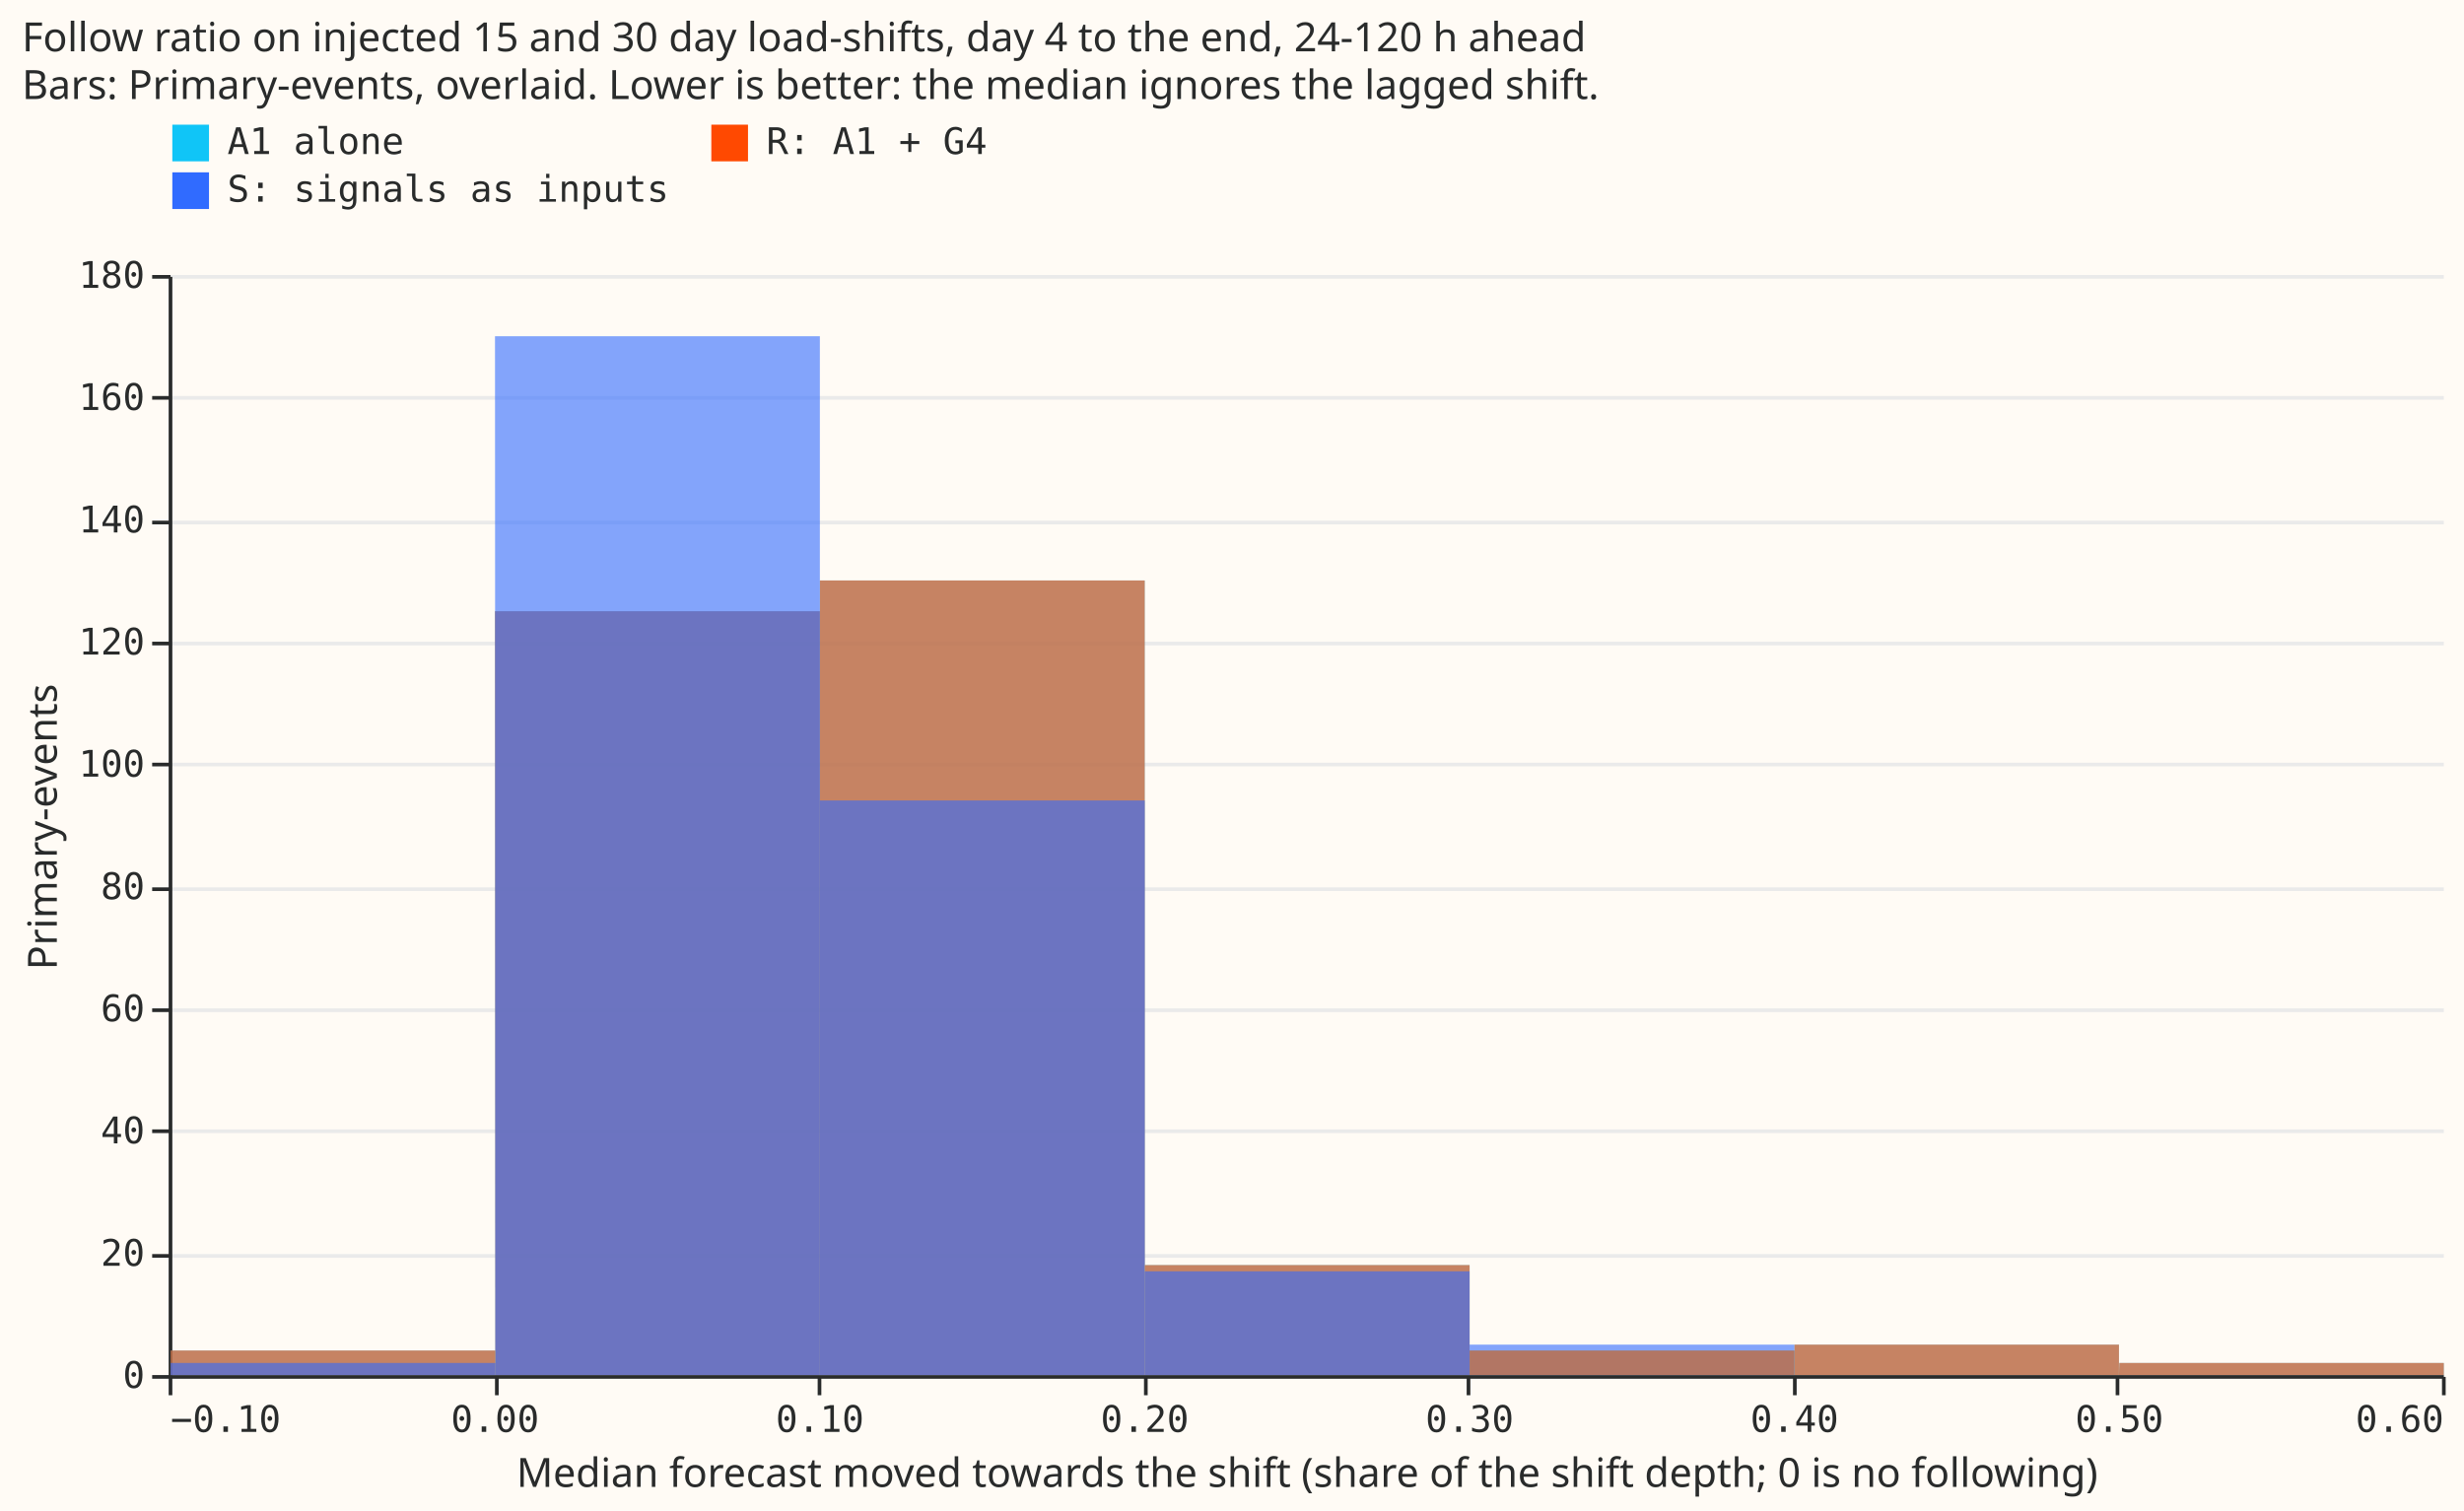
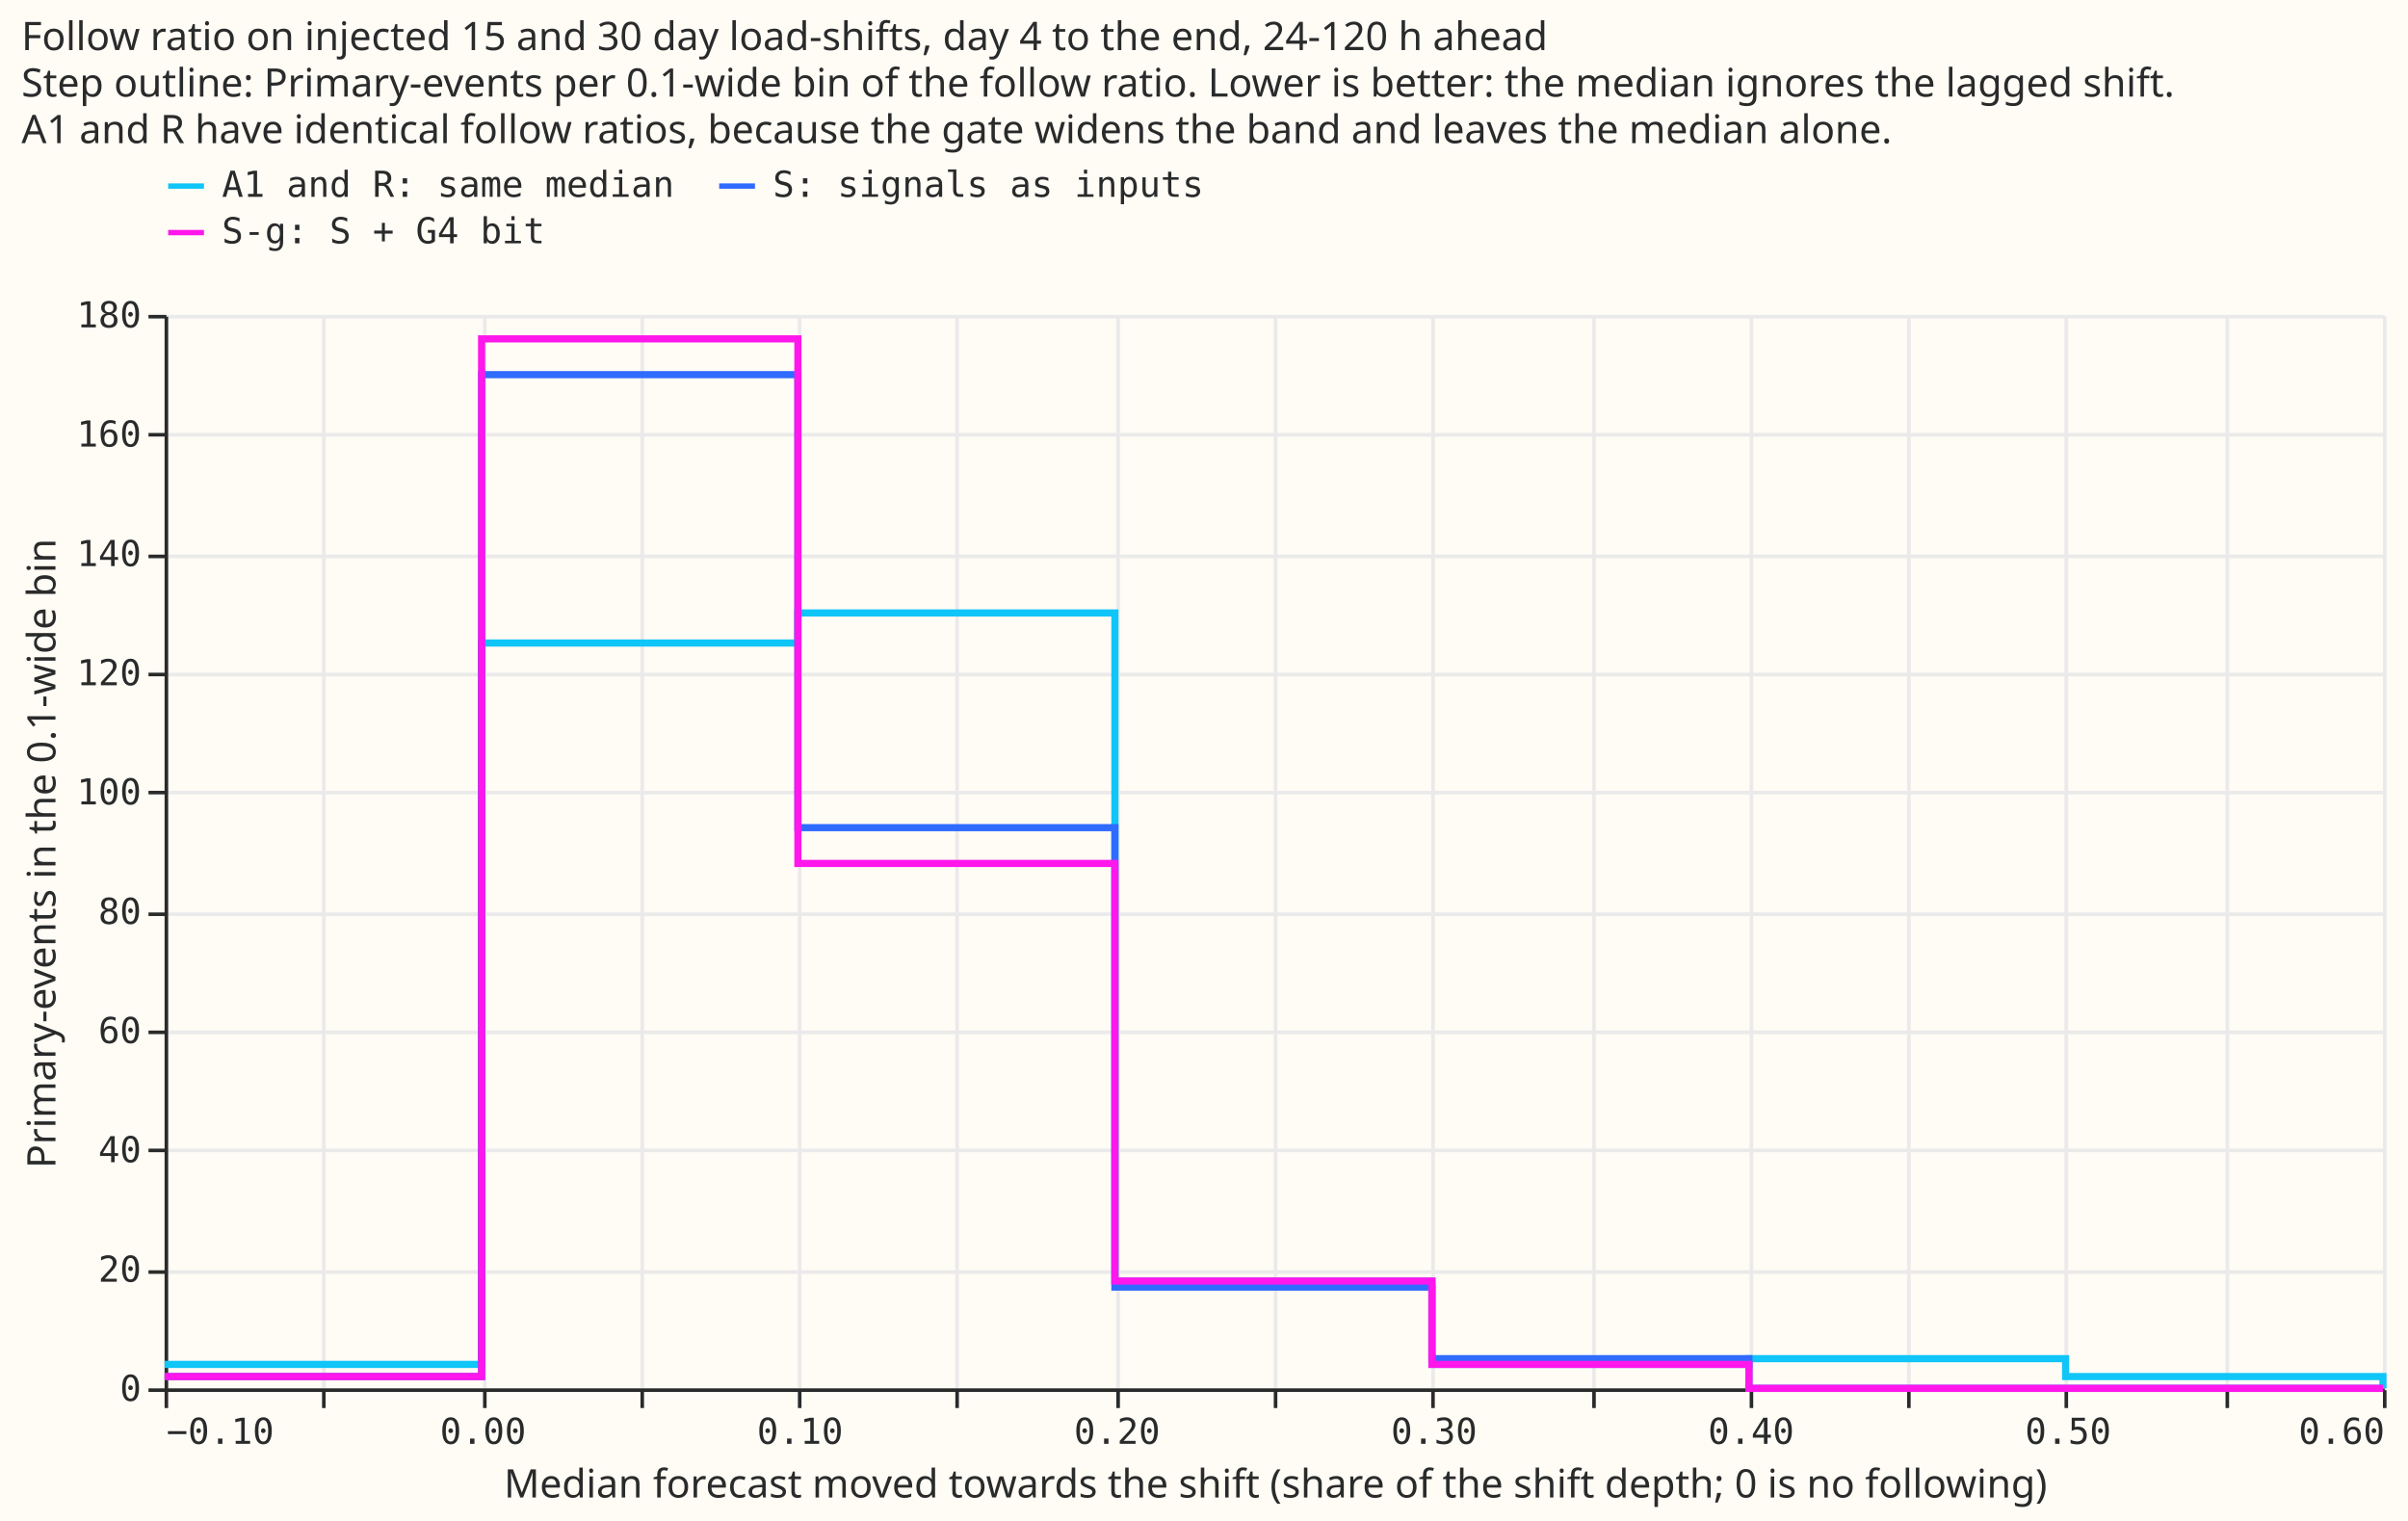
- <svg xmlns="http://www.w3.org/2000/svg" width="672" height="412" class="marks" viewBox="0 0 672 412">
-   <path fill="#fffbf5" d="M0 0h672v412H0z" />
+ <svg xmlns="http://www.w3.org/2000/svg" width="673" height="425" class="marks" viewBox="0 0 673 425">
+   <path fill="#fffbf5" d="M0 0h673v425H0z" />
  <g fill="none" stroke-miterlimit="10" aria-roledescription="group mark container" class="mark-group role-frame root">
-     <path fill="#fffbf5" d="M46.5 75.5h620v300h-620Z" aria-hidden="true" class="background" />
+     <path fill="#fffbf5" d="M46.5 88.5h620v300h-620Z" aria-hidden="true" class="background" />
    <g aria-hidden="true" class="mark-group role-axis">
-       <path stroke="#eaeaea" d="M46.5 375.5h620m-620-33h620m-620-34h620m-620-33h620m-620-33h620m-620-34h620m-620-33h620m-620-33h620m-620-34h620m-620-33h620" class="mark-rule role-axis-grid" pointer-events="none" />
+       <path stroke="#eaeaea" d="M46.5 88.5v300m44-300v300m45-300v300m44-300v300m44-300v300m44-300v300m45-300v300m44-300v300m44-300v300m45-300v300m44-300v300m44-300v300m44-300v300m45-300v300m44-300v300" class="mark-rule role-axis-grid" pointer-events="none" />
+     </g>
+     <g aria-hidden="true" class="mark-group role-axis">
+       <path stroke="#eaeaea" d="M46.5 388.5h620m-620-33h620m-620-34h620m-620-33h620m-620-33h620m-620-34h620m-620-33h620m-620-33h620m-620-34h620m-620-33h620" class="mark-rule role-axis-grid" pointer-events="none" />
    </g>
    <g aria-label="X-axis titled 'Median forecast moved towards the shift (share of the shift depth; 0 is no following)' for a linear scale with values from −0.1 to 0.6" aria-roledescription="axis" class="mark-group role-axis" pointer-events="none">
-       <path stroke="#292b2b" d="M46.5 375.5v5m89-5v5m88-5v5m89-5v5m88-5v5m89-5v5m88-5v5m89-5v5" class="mark-rule role-axis-tick" />
+       <path stroke="#292b2b" d="M46.5 388.5v5m44-5v5m45-5v5m44-5v5m44-5v5m44-5v5m45-5v5m44-5v5m44-5v5m45-5v5m44-5v5m44-5v5m44-5v5m45-5v5m44-5v5" class="mark-rule role-axis-tick" />
      <g fill="#292b2b" class="mark-text role-axis-label" font-family="Matter Semi Mono, Roboto Mono, monospace" font-size="10">
-         <text transform="translate(46.5 390.5)">−0.10</text>
-         <text text-anchor="middle" transform="translate(135 390.5)">0.00</text>
-         <text text-anchor="middle" transform="translate(223.6 390.5)">0.10</text>
-         <text text-anchor="middle" transform="translate(312.2 390.5)">0.20</text>
-         <text text-anchor="middle" transform="translate(400.8 390.5)">0.30</text>
-         <text text-anchor="middle" transform="translate(489.4 390.5)">0.40</text>
-         <text text-anchor="middle" transform="translate(578 390.5)">0.50</text>
-         <text text-anchor="end" transform="translate(666.5 390.5)">0.60</text>
+         <text transform="translate(46.5 403.5)">−0.10</text>
+         <text text-anchor="middle" transform="translate(135 403.5)">0.00</text>
+         <text text-anchor="middle" transform="translate(223.6 403.5)">0.10</text>
+         <text text-anchor="middle" transform="translate(312.2 403.5)">0.20</text>
+         <text text-anchor="middle" transform="translate(400.8 403.5)">0.30</text>
+         <text text-anchor="middle" transform="translate(489.4 403.5)">0.40</text>
+         <text text-anchor="middle" transform="translate(578 403.5)">0.50</text>
+         <text text-anchor="end" transform="translate(666.5 403.5)">0.60</text>
      </g>
-       <path stroke="#292b2b" d="M46.5 375.5h620" class="mark-rule role-axis-domain" />
-       <text fill="#292b2b" class="mark-text role-axis-title" font-family="Matter XH, DM Sans, sans-serif" font-size="11" text-anchor="middle" transform="translate(356.5 405.5)">Median forecast moved towards the shift (share of the shift depth; 0 is no following)</text>
+       <path stroke="#292b2b" d="M46.5 388.5h620" class="mark-rule role-axis-domain" />
+       <text fill="#292b2b" class="mark-text role-axis-title" font-family="Matter XH, DM Sans, sans-serif" font-size="11" text-anchor="middle" transform="translate(356.5 418.5)">Median forecast moved towards the shift (share of the shift depth; 0 is no following)</text>
    </g>
-     <g aria-label="Y-axis titled 'Primary-events' for a linear scale with values from 0 to 180" aria-roledescription="axis" class="mark-group role-axis" pointer-events="none">
-       <path stroke="#292b2b" d="M46.5 375.5h-5m5-33h-5m5-34h-5m5-33h-5m5-33h-5m5-34h-5m5-33h-5m5-33h-5m5-34h-5m5-33h-5" class="mark-rule role-axis-tick" />
+     <g aria-label="Y-axis titled 'Primary-events in the 0.1-wide bin' for a linear scale with values from 0 to 180" aria-roledescription="axis" class="mark-group role-axis" pointer-events="none">
+       <path stroke="#292b2b" d="M46.5 388.5h-5m5-33h-5m5-34h-5m5-33h-5m5-33h-5m5-34h-5m5-33h-5m5-33h-5m5-34h-5m5-33h-5" class="mark-rule role-axis-tick" />
      <g fill="#292b2b" class="mark-text role-axis-label" font-family="Matter Semi Mono, Roboto Mono, monospace" font-size="10" text-anchor="end">
-         <text transform="translate(39.5 378.5)">0</text>
-         <text transform="translate(39.5 345.2)">20</text>
-         <text transform="translate(39.5 311.8)">40</text>
-         <text transform="translate(39.5 278.5)">60</text>
-         <text transform="translate(39.5 245.2)">80</text>
-         <text transform="translate(39.5 211.8)">100</text>
-         <text transform="translate(39.5 178.5)">120</text>
-         <text transform="translate(39.5 145.2)">140</text>
-         <text transform="translate(39.5 111.8)">160</text>
-         <text transform="translate(39.5 78.5)">180</text>
+         <text transform="translate(39.5 391.5)">0</text>
+         <text transform="translate(39.5 358.2)">20</text>
+         <text transform="translate(39.5 324.8)">40</text>
+         <text transform="translate(39.5 291.5)">60</text>
+         <text transform="translate(39.5 258.2)">80</text>
+         <text transform="translate(39.5 224.8)">100</text>
+         <text transform="translate(39.5 191.5)">120</text>
+         <text transform="translate(39.5 158.2)">140</text>
+         <text transform="translate(39.5 124.8)">160</text>
+         <text transform="translate(39.5 91.5)">180</text>
      </g>
-       <path stroke="#292b2b" d="M46.5 375.5v-300" class="mark-rule role-axis-domain" />
-       <text fill="#292b2b" class="mark-text role-axis-title" font-family="Matter XH, DM Sans, sans-serif" font-size="11" text-anchor="middle" transform="rotate(-90 120.5 105)">Primary-events</text>
+       <path stroke="#292b2b" d="M46.5 388.5v-300" class="mark-rule role-axis-domain" />
+       <text fill="#292b2b" class="mark-text role-axis-title" font-family="Matter XH, DM Sans, sans-serif" font-size="11" text-anchor="middle" transform="rotate(-90 127 111.5)">Primary-events in the 0.1-wide bin</text>
    </g>
-     <g aria-roledescription="rect mark container" class="mark-rect role-mark marks">
-       <path fill="#10c5f7" d="M223.6 158.3h88.6V375h-88.6Z" aria-label="Median forecast moved towards the shift (share of the shift depth; 0 is no following): 0.1 – 0.2; Primary-events: 130; name: A1 alone" aria-roledescription="bar" opacity=".6" />
-       <path fill="#ff4901" d="M223.6 158.3h88.6V375h-88.6Z" aria-label="Median forecast moved towards the shift (share of the shift depth; 0 is no following): 0.1 – 0.2; Primary-events: 130; name: R: A1 + G4" aria-roledescription="bar" opacity=".6" />
-       <path fill="#306bff" d="M223.6 218.3h88.6V375h-88.6Z" aria-label="Median forecast moved towards the shift (share of the shift depth; 0 is no following): 0.1 – 0.2; Primary-events: 94; name: S: signals as inputs" aria-roledescription="bar" opacity=".6" />
-       <path fill="#10c5f7" d="M135 166.7h88.6V375h-88.5Z" aria-label="Median forecast moved towards the shift (share of the shift depth; 0 is no following): 0 – 0.1; Primary-events: 125; name: A1 alone" aria-roledescription="bar" opacity=".6" />
-       <path fill="#ff4901" d="M135 166.7h88.6V375h-88.5Z" aria-label="Median forecast moved towards the shift (share of the shift depth; 0 is no following): 0 – 0.1; Primary-events: 125; name: R: A1 + G4" aria-roledescription="bar" opacity=".6" />
-       <path fill="#306bff" d="M135 91.7h88.6V375h-88.5Z" aria-label="Median forecast moved towards the shift (share of the shift depth; 0 is no following): 0 – 0.1; Primary-events: 170; name: S: signals as inputs" aria-roledescription="bar" opacity=".6" />
-       <path fill="#10c5f7" d="M312.2 345h88.6v30h-88.6Z" aria-label="Median forecast moved towards the shift (share of the shift depth; 0 is no following): 0.2 – 0.3; Primary-events: 18; name: A1 alone" aria-roledescription="bar" opacity=".6" />
-       <path fill="#ff4901" d="M312.2 345h88.6v30h-88.6Z" aria-label="Median forecast moved towards the shift (share of the shift depth; 0 is no following): 0.2 – 0.3; Primary-events: 18; name: R: A1 + G4" aria-roledescription="bar" opacity=".6" />
-       <path fill="#306bff" d="M312.2 346.7h88.6V375h-88.6Z" aria-label="Median forecast moved towards the shift (share of the shift depth; 0 is no following): 0.2 – 0.3; Primary-events: 17; name: S: signals as inputs" aria-roledescription="bar" opacity=".6" />
-       <path fill="#10c5f7" d="M46.5 368.3h88.6v6.7H46.5Z" aria-label="Median forecast moved towards the shift (share of the shift depth; 0 is no following): −0.1 – 0; Primary-events: 4; name: A1 alone" aria-roledescription="bar" opacity=".6" />
-       <path fill="#ff4901" d="M46.5 368.3h88.6v6.7H46.5Z" aria-label="Median forecast moved towards the shift (share of the shift depth; 0 is no following): −0.1 – 0; Primary-events: 4; name: R: A1 + G4" aria-roledescription="bar" opacity=".6" />
-       <path fill="#306bff" d="M400.8 366.7h88.6v8.3h-88.6Z" aria-label="Median forecast moved towards the shift (share of the shift depth; 0 is no following): 0.3 – 0.4; Primary-events: 5; name: S: signals as inputs" aria-roledescription="bar" opacity=".6" />
-       <path fill="#306bff" d="M46.5 371.7h88.6v3.3H46.5Z" aria-label="Median forecast moved towards the shift (share of the shift depth; 0 is no following): −0.1 – 0; Primary-events: 2; name: S: signals as inputs" aria-roledescription="bar" opacity=".6" />
-       <path fill="#10c5f7" d="M400.8 368.3h88.6v6.7h-88.6Z" aria-label="Median forecast moved towards the shift (share of the shift depth; 0 is no following): 0.3 – 0.4; Primary-events: 4; name: A1 alone" aria-roledescription="bar" opacity=".6" />
-       <path fill="#ff4901" d="M400.8 368.3h88.6v6.7h-88.6Z" aria-label="Median forecast moved towards the shift (share of the shift depth; 0 is no following): 0.3 – 0.4; Primary-events: 4; name: R: A1 + G4" aria-roledescription="bar" opacity=".6" />
-       <path fill="#10c5f7" d="M489.4 366.7h88.5v8.3h-88.5Z" aria-label="Median forecast moved towards the shift (share of the shift depth; 0 is no following): 0.4 – 0.5; Primary-events: 5; name: A1 alone" aria-roledescription="bar" opacity=".6" />
-       <path fill="#ff4901" d="M489.4 366.7h88.5v8.3h-88.5Z" aria-label="Median forecast moved towards the shift (share of the shift depth; 0 is no following): 0.4 – 0.5; Primary-events: 5; name: R: A1 + G4" aria-roledescription="bar" opacity=".6" />
-       <path fill="#10c5f7" d="M578 371.7h88.5v3.3h-88.6Z" aria-label="Median forecast moved towards the shift (share of the shift depth; 0 is no following): 0.5 – 0.6; Primary-events: 2; name: A1 alone" aria-roledescription="bar" opacity=".6" />
-       <path fill="#ff4901" d="M578 371.7h88.5v3.3h-88.6Z" aria-label="Median forecast moved towards the shift (share of the shift depth; 0 is no following): 0.5 – 0.6; Primary-events: 2; name: R: A1 + G4" aria-roledescription="bar" opacity=".6" />
+     <g aria-roledescription="group mark container" class="mark-group role-scope pathgroup">
+       <path d="M46 88h620v300H46Z" aria-hidden="true" class="background" />
+       <g aria-roledescription="line mark container" class="mark-line role-mark marks">
+         <path stroke="#10c5f7" stroke-width="2" d="M46 381.3h88.6V179.7H223v-8.4h88.6V358h88.6v23.3h88.6v-1.6h88.5v5H666v3.3" aria-label="Median forecast moved towards the shift (share of the shift depth; 0 is no following): −0.1; Primary-events in the 0.1-wide bin: 4; name: A1 and R: same median" aria-roledescription="line mark" />
+       </g>
+       <path d="M46 88h620v300H46Z" aria-hidden="true" class="background" />
+       <g aria-roledescription="line mark container" class="mark-line role-mark marks">
+         <path stroke="#306bff" stroke-width="2" d="M46 384.7h88.6v-280H223v126.6h88.6v128.4h88.6v20h88.6v8.3H666" aria-label="Median forecast moved towards the shift (share of the shift depth; 0 is no following): −0.1; Primary-events in the 0.1-wide bin: 2; name: S: signals as inputs" aria-roledescription="line mark" />
+       </g>
+       <path d="M46 88h620v300H46Z" aria-hidden="true" class="background" />
+       <g aria-roledescription="line mark container" class="mark-line role-mark marks">
+         <path stroke="#ff17ec" stroke-width="2" d="M46 384.7h88.6v-290H223v146.6h88.6V358h88.6v23.3h88.6v6.7H666" aria-label="Median forecast moved towards the shift (share of the shift depth; 0 is no following): −0.1; Primary-events in the 0.1-wide bin: 2; name: S-g: S + G4 bit" aria-roledescription="line mark" />
+       </g>
    </g>
-     <g aria-label="Symbol legend for fill color with 3 values: A1 alone, R: A1 + G4, S: signals as inputs" aria-roledescription="legend" class="mark-group role-legend">
-       <path d="M46 33h224v24H46Z" aria-hidden="true" class="background" pointer-events="none" />
+     <g aria-label="Symbol legend for stroke color with 3 values: A1 and R: same median, S: signals as inputs, S-g: S + G4 bit" aria-roledescription="legend" class="mark-group role-legend">
+       <path d="M46 46h291v24H46Z" aria-hidden="true" class="background" pointer-events="none" />
      <g class="mark-group role-legend-entry">
        <g aria-roledescription="group mark container" class="mark-group role-scope" pointer-events="none">
-           <path d="M46 33h136v11H46Z" aria-hidden="true" class="background" />
-           <path fill="#10c5f7" d="M47 34h10v10H47Z" class="mark-symbol role-legend-symbol" />
-           <text fill="#292b2b" class="mark-text role-legend-label" font-family="Matter Semi Mono, Roboto Mono, monospace" font-size="10" transform="translate(62 42)">A1 alone</text>
-           <path d="M193 33h76v11h-76Z" aria-hidden="true" class="background" />
-           <path fill="#ff4901" d="M194 34h10v10h-10Z" class="mark-symbol role-legend-symbol" />
-           <text fill="#292b2b" class="mark-text role-legend-label" font-family="Matter Semi Mono, Roboto Mono, monospace" font-size="10" transform="translate(209 42)">R: A1 + G4</text>
-           <path d="M46 46h136v11H46Z" aria-hidden="true" class="background" />
-           <path fill="#306bff" d="M47 47h10v10H47Z" class="mark-symbol role-legend-symbol" />
-           <text fill="#292b2b" class="mark-text role-legend-label" font-family="Matter Semi Mono, Roboto Mono, monospace" font-size="10" transform="translate(62 55)">S: signals as inputs</text>
+           <path d="M46 46h142v11H46Z" aria-hidden="true" class="background" />
+           <path stroke="#10c5f7" stroke-width="1.5" d="M47 52h10" class="mark-symbol role-legend-symbol" />
+           <text fill="#292b2b" class="mark-text role-legend-label" font-family="Matter Semi Mono, Roboto Mono, monospace" font-size="10" transform="translate(62 55)">A1 and R: same median</text>
+           <path d="M200 46h136v11H200Z" aria-hidden="true" class="background" />
+           <path stroke="#306bff" stroke-width="1.5" d="M201 52h10" class="mark-symbol role-legend-symbol" />
+           <text fill="#292b2b" class="mark-text role-legend-label" font-family="Matter Semi Mono, Roboto Mono, monospace" font-size="10" transform="translate(216 55)">S: signals as inputs</text>
+           <path d="M46 59h142v11H46Z" aria-hidden="true" class="background" />
+           <path stroke="#ff17ec" stroke-width="1.5" d="M47 65h10" class="mark-symbol role-legend-symbol" />
+           <text fill="#292b2b" class="mark-text role-legend-label" font-family="Matter Semi Mono, Roboto Mono, monospace" font-size="10" transform="translate(62 68)">S-g: S + G4 bit</text>
        </g>
      </g>
    </g>
    <g class="mark-group role-title">
-       <text fill="#292b2b" aria-label="Title text 'Follow ratio on injected 15 and 30 day load-shifts, day 4 to the end, 24-120 h ahead Bars: Primary-events, overlaid. Lower is better: the median ignores the lagged shift.'" aria-roledescription="title" class="mark-text role-title-text" font-family="Matter XH, DM Sans, sans-serif" font-size="11" pointer-events="none" transform="translate(6 14)">
+       <text fill="#292b2b" aria-label="Title text 'Follow ratio on injected 15 and 30 day load-shifts, day 4 to the end, 24-120 h ahead Step outline: Primary-events per 0.1-wide bin of the follow ratio. Lower is better: the median ignores the lagged shift. A1 and R have identical follow ratios, because the gate widens the band and leaves the median alone.'" aria-roledescription="title" class="mark-text role-title-text" font-family="Matter XH, DM Sans, sans-serif" font-size="11" pointer-events="none" transform="translate(6 14)">
        <tspan>Follow ratio on injected 15 and 30 day load-shifts, day 4 to the end, 24-120 h ahead</tspan>
-         <tspan x="0" dy="13">Bars: Primary-events, overlaid. Lower is better: the median ignores the lagged shift.</tspan>
+         <tspan x="0" dy="13">Step outline: Primary-events per 0.1-wide bin of the follow ratio. Lower is better: the median ignores the lagged shift.</tspan>
+         <tspan x="0" dy="13">A1 and R have identical follow ratios, because the gate widens the band and leaves the median alone.</tspan>
      </text>
    </g>
  </g>
</svg>
